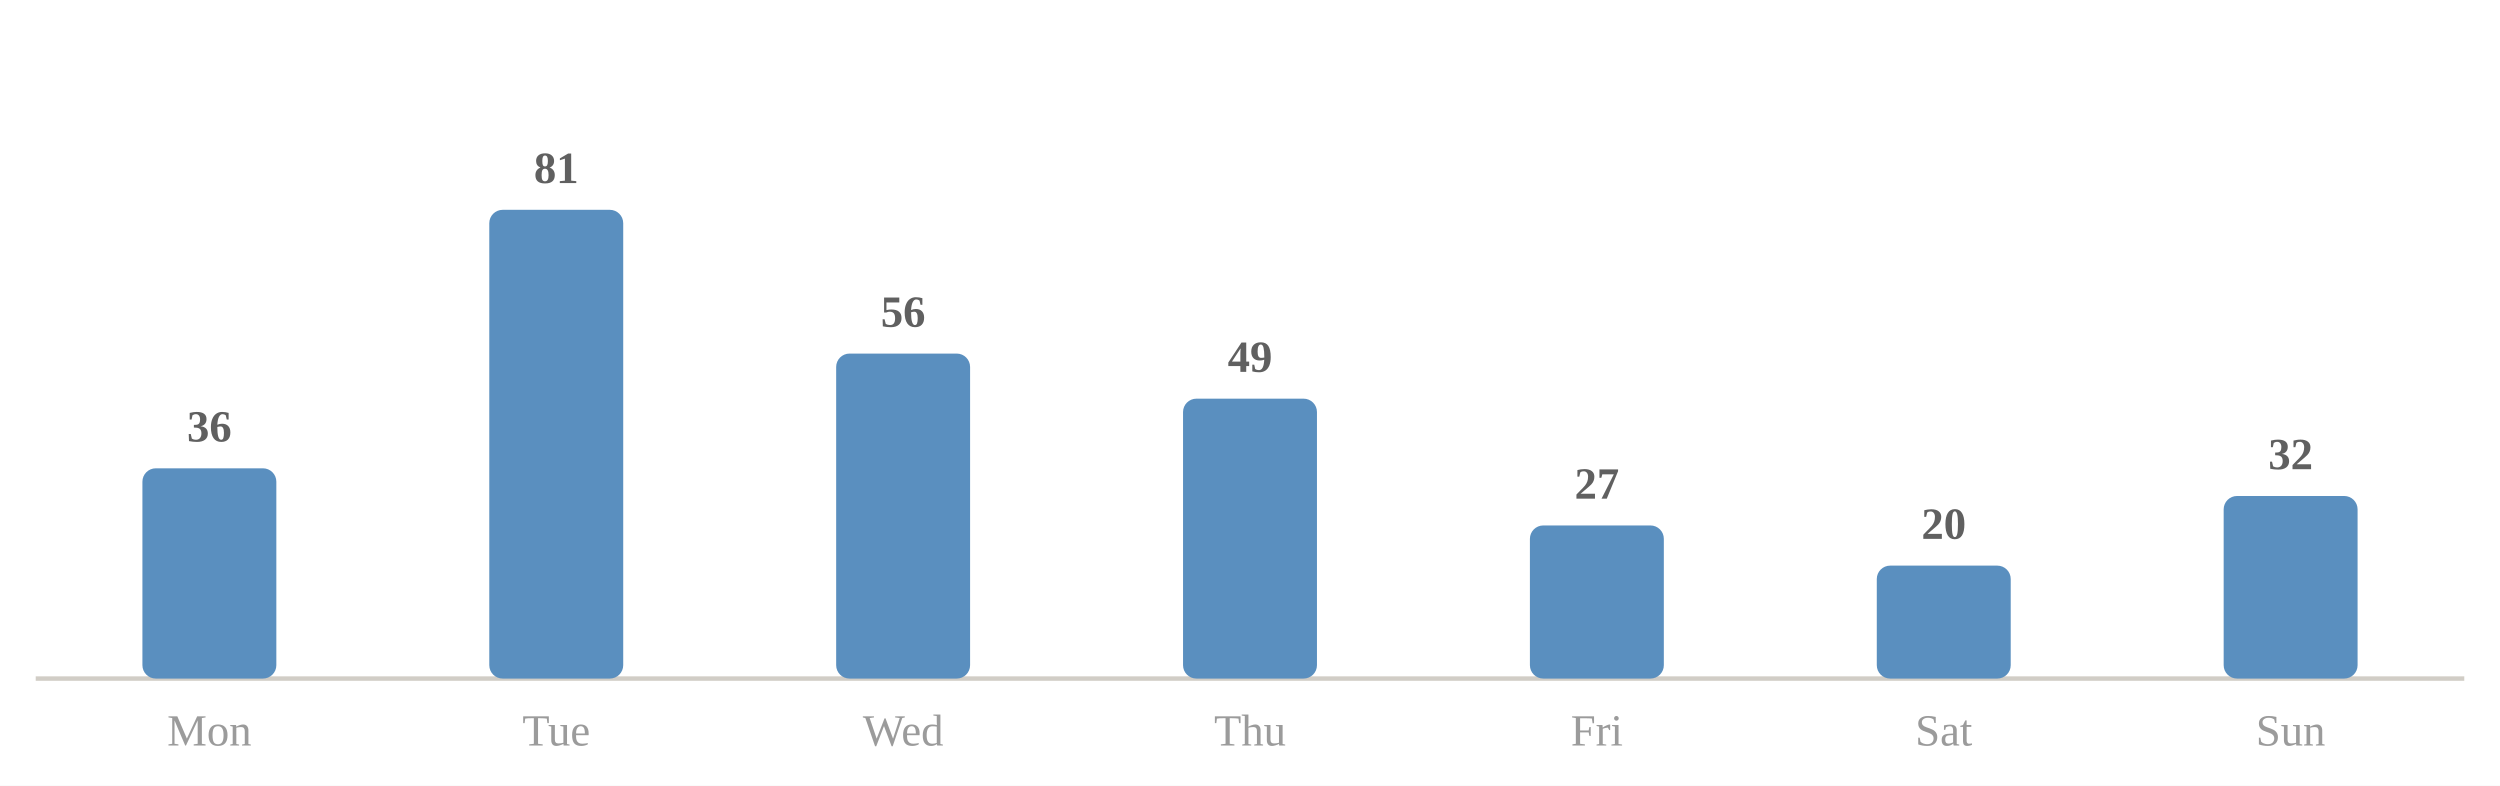
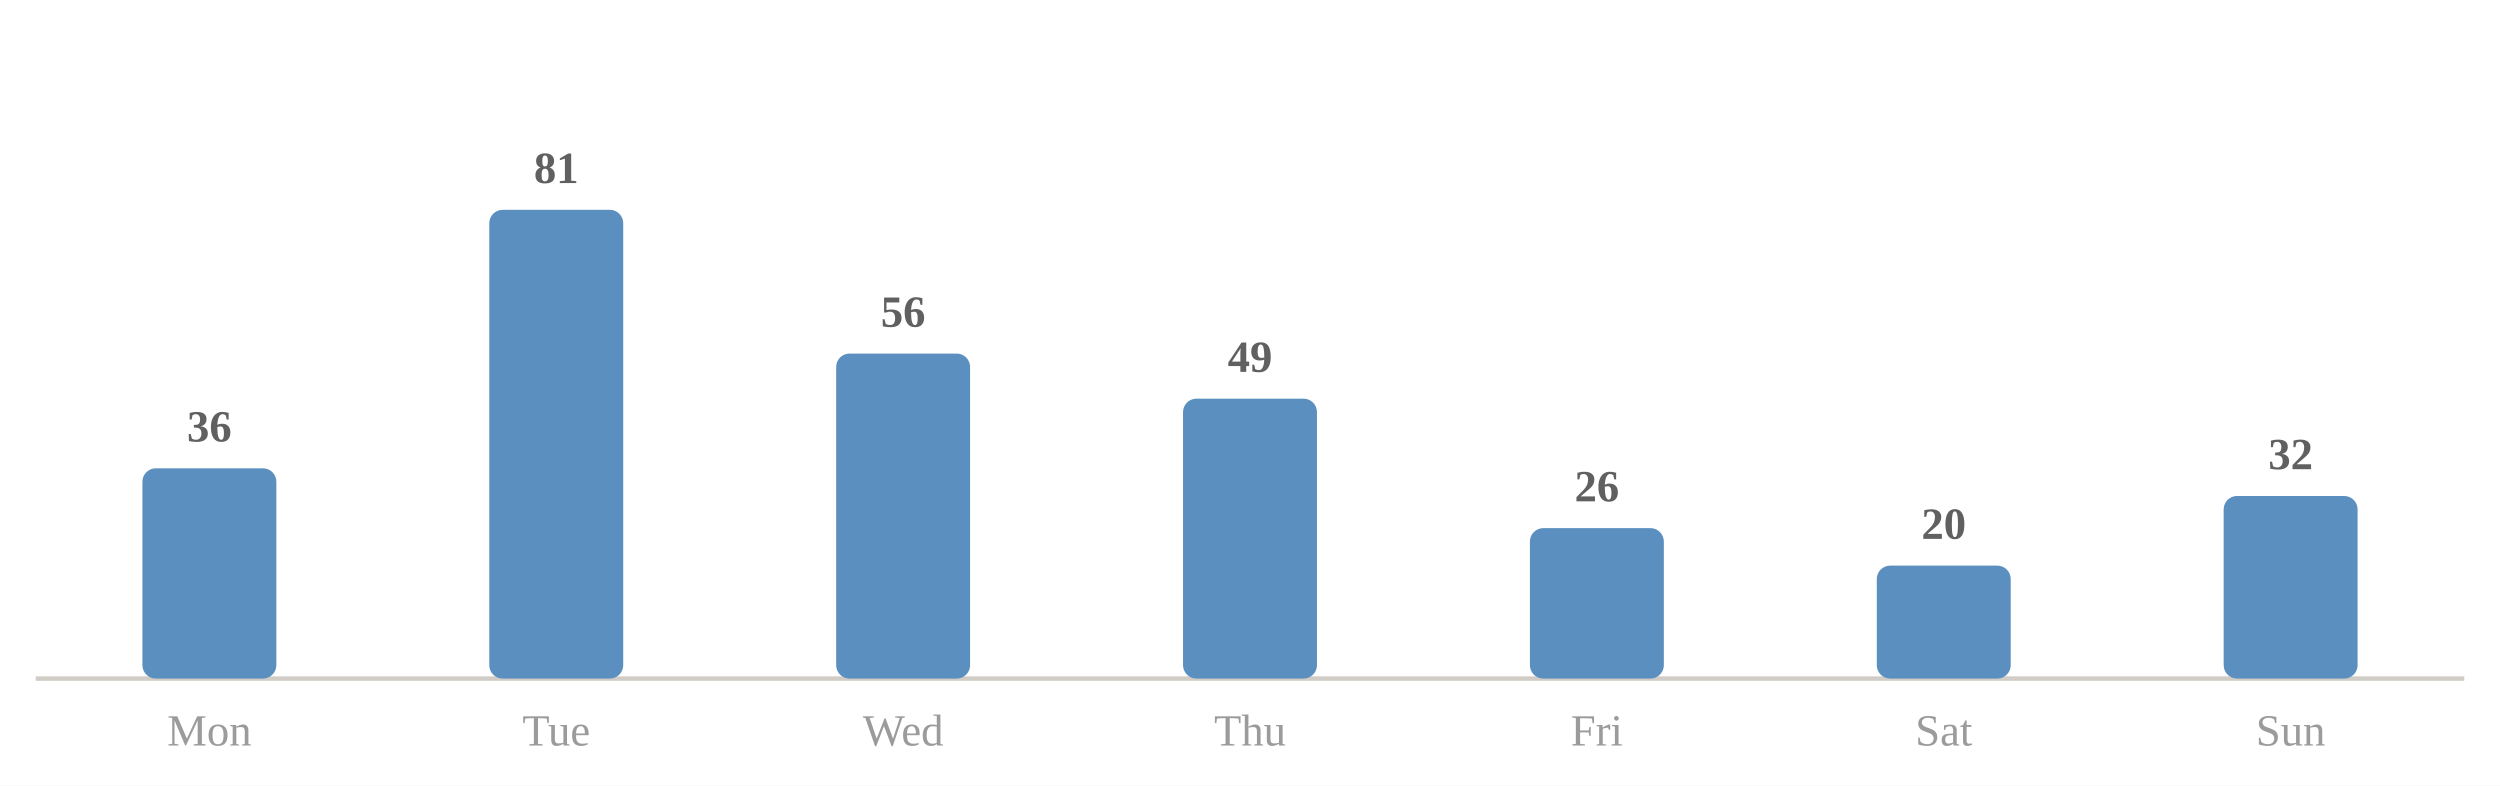
<svg xmlns="http://www.w3.org/2000/svg" viewBox="0 0 560 176" width="100%" role="img" aria-label="Average minutes practised by day of week">
  <style>
.p-title{fill:#2c2c2c;font-size:12px;font-weight:600}
.p-sub{fill:#9b9b9b;font-size:10px}
.p-line{fill:none;stroke:#5a8fbf;stroke-width:2;stroke-linejoin:round;stroke-linecap:round}
.p-area{fill:#5a8fbf;opacity:.10}
.p-end{fill:#5a8fbf;stroke:#ffffff;stroke-width:2}
.p-endlab{fill:#606060;font-size:10px;text-anchor:end;font-weight:600}
.p-base{stroke:#d1cdc6;stroke-width:1}
.b-bar{fill:#5a8fbf}
.b-bar:hover{fill:#5a8fbf;opacity:.85}
.b-hi{fill:#5a8fbf}
.d-lab{fill:#9b9b9b;font-size:10px;text-anchor:middle}
.d-val{fill:#606060;font-size:10px;text-anchor:middle;font-weight:600}
/* heatmap */
.hm-mon{fill:#9b9b9b;font-size:10px}
.hm-dow{fill:#9b9b9b;font-size:9px;text-anchor:end}
rect:hover{opacity:.8}
/* horizontal bars */
.h-cat{fill:#2c2c2c;font-size:12px;text-anchor:end;dominant-baseline:middle}
.h-track{fill:#eae7e1}
.h-fill{fill:#5a8fbf}
.h-val{fill:#606060;font-size:11px;font-weight:600;dominant-baseline:middle}
.ts-lab{fill:#2c2c2c;font-size:11px;font-weight:600}
.ts-val{fill:#606060;font-size:11px}
</style>
  <rect x="0" y="0" width="100%" height="100%" fill="#ffffff" />
  <line class="p-base" x1="8" y1="152" x2="552" y2="152" />
  <rect class="b-bar" x="31.9" y="104.9" width="30.0" height="47.1" rx="3" />
  <text class="d-lab" x="46.9" y="167">Mon</text>
  <text class="d-val" x="46.9" y="98.9">36</text>
  <rect class="b-bar" x="109.6" y="47.0" width="30.0" height="105.0" rx="3" />
  <text class="d-lab" x="124.6" y="167">Tue</text>
  <text class="d-val" x="124.6" y="41.0">81</text>
  <rect class="b-bar" x="187.3" y="79.2" width="30.0" height="72.8" rx="3" />
  <text class="d-lab" x="202.3" y="167">Wed</text>
  <text class="d-val" x="202.3" y="73.2">56</text>
  <rect class="b-bar" x="265.0" y="89.3" width="30.0" height="62.7" rx="3" />
  <text class="d-lab" x="280.0" y="167">Thu</text>
  <text class="d-val" x="280.0" y="83.3">49</text>
-   <rect class="b-bar" x="342.7" y="117.7" width="30.0" height="34.3" rx="3" />
+   <rect class="b-bar" x="342.7" y="118.3" width="30.0" height="33.7" rx="3" />
  <text class="d-lab" x="357.7" y="167">Fri</text>
-   <text class="d-val" x="357.7" y="111.7">27</text>
+   <text class="d-val" x="357.7" y="112.3">26</text>
  <rect class="b-bar" x="420.4" y="126.7" width="30.0" height="25.3" rx="3" />
  <text class="d-lab" x="435.4" y="167">Sat</text>
  <text class="d-val" x="435.4" y="120.7">20</text>
  <rect class="b-bar" x="498.1" y="111.1" width="30.0" height="40.9" rx="3" />
  <text class="d-lab" x="513.1" y="167">Sun</text>
  <text class="d-val" x="513.1" y="105.1">32</text>
</svg>
